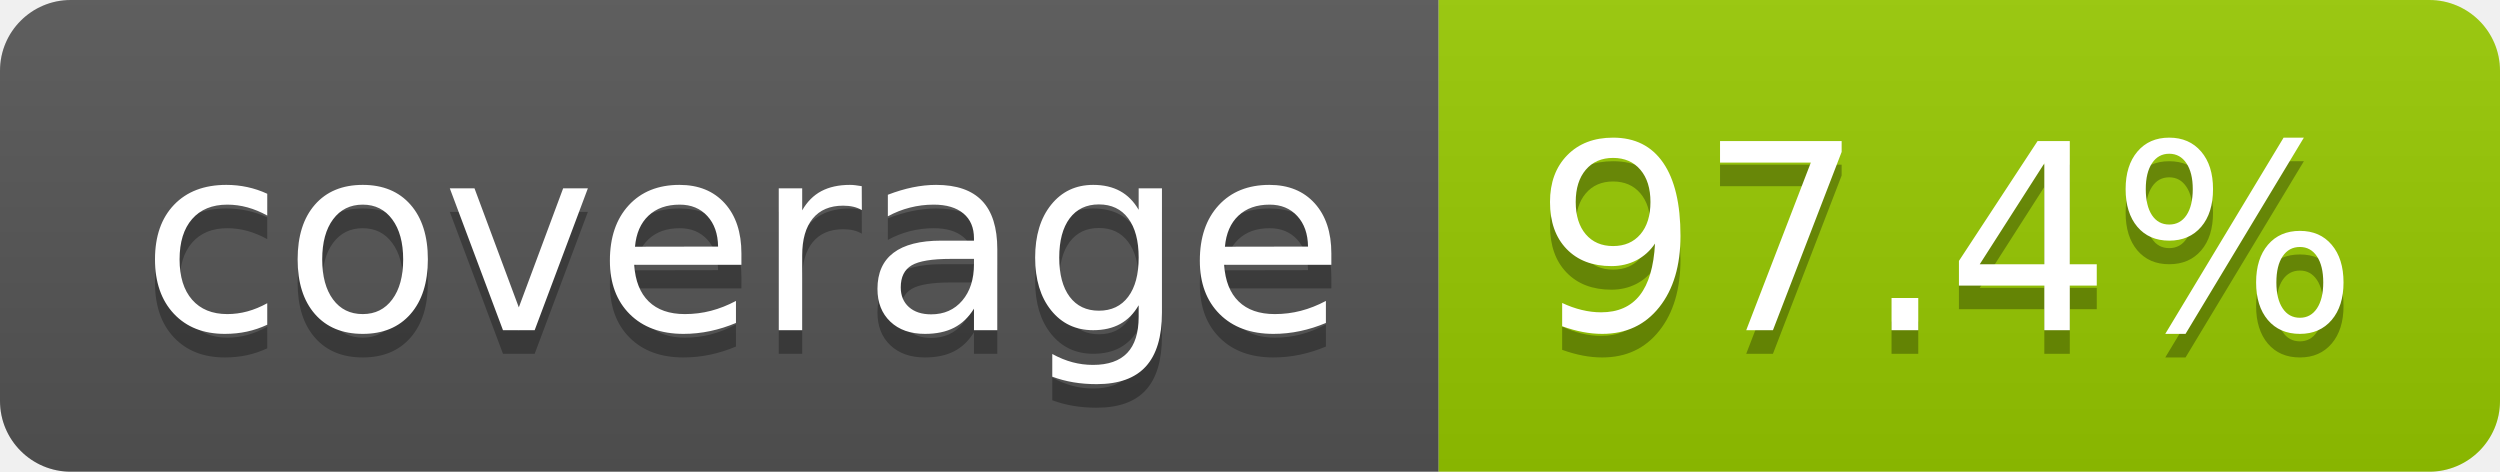
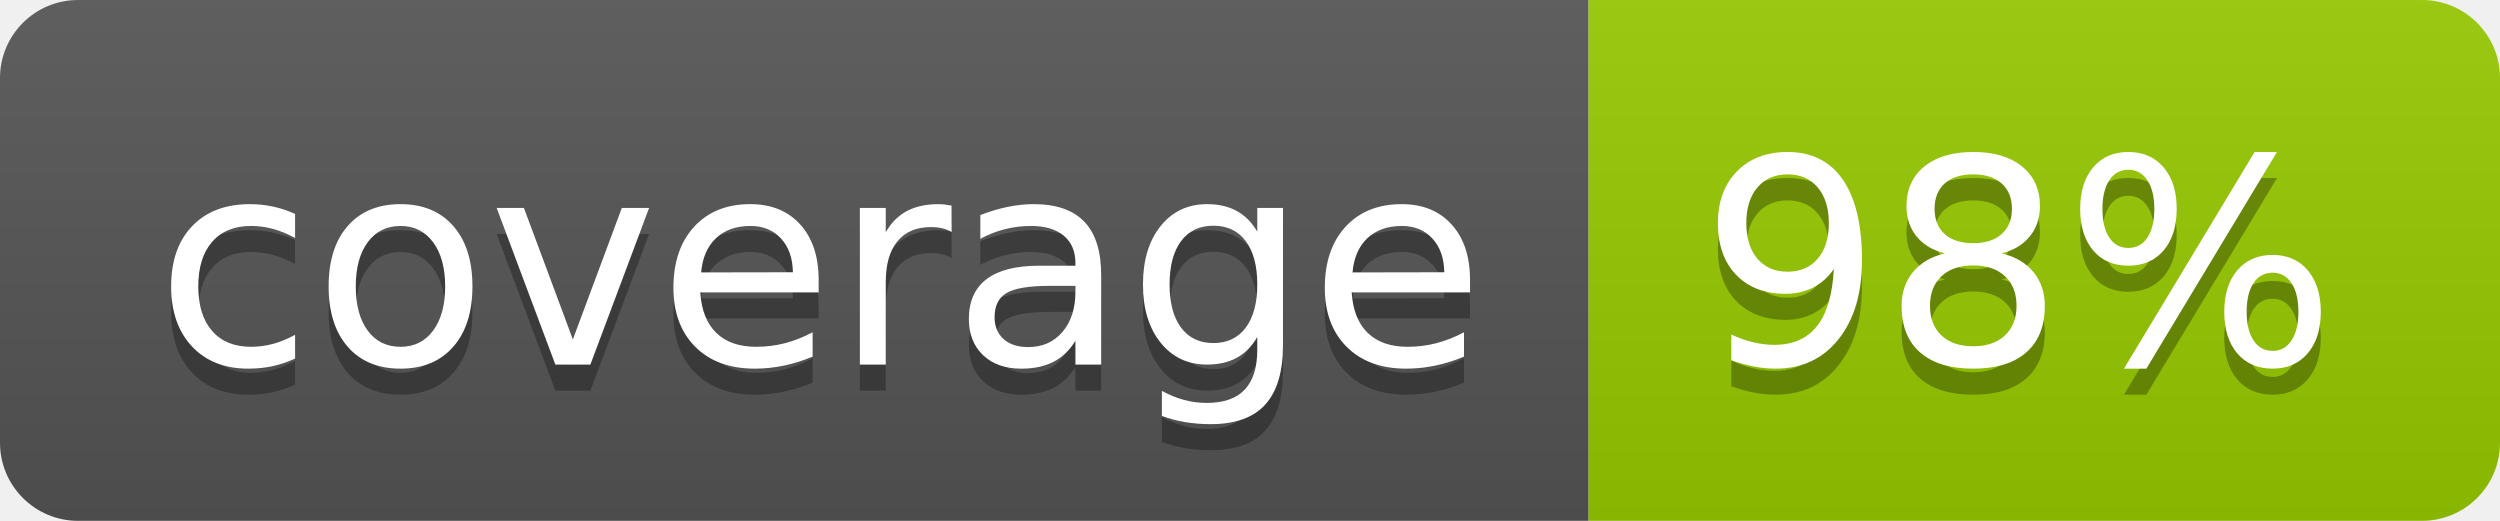
- <svg xmlns="http://www.w3.org/2000/svg" width="106" height="20" role="img" aria-label="coverage: 97.4%">
+ <svg xmlns="http://www.w3.org/2000/svg" width="96" height="20" role="img" aria-label="coverage: 98%">
  <linearGradient id="s" x2="0" y2="100%">
    <stop offset="0" stop-color="#bbb" stop-opacity=".1" />
    <stop offset="1" stop-opacity=".1" />
  </linearGradient>
  <clipPath id="r">
-     <rect width="106" height="20" rx="3" fill="#fff" />
+     <rect width="96" height="20" rx="3" fill="#fff" />
  </clipPath>
  <g clip-path="url(#r)">
    <rect width="61" height="20" fill="#555" />
-     <rect x="61" width="45" height="20" fill="#97ca00" />
-     <rect width="106" height="20" fill="url(#s)" />
+     <rect x="61" width="35" height="20" fill="#97ca00" />
+     <rect width="96" height="20" fill="url(#s)" />
  </g>
  <g fill="#fff" text-anchor="middle" font-family="Verdana,Geneva,DejaVu Sans,sans-serif" text-rendering="geometricPrecision" font-size="110">
    <text aria-hidden="true" x="315" y="150" fill="#010101" fill-opacity=".3" transform="scale(.1)" textLength="510">coverage</text>
    <text x="315" y="140" transform="scale(.1)" fill="#fff" textLength="510">coverage</text>
-     <text aria-hidden="true" x="825" y="150" fill="#010101" fill-opacity=".3" transform="scale(.1)" textLength="350">97.4%</text>
-     <text x="825" y="140" transform="scale(.1)" fill="#fff" textLength="350">97.4%</text>
+     <text aria-hidden="true" x="775" y="150" fill="#010101" fill-opacity=".3" transform="scale(.1)" textLength="245">98%</text>
+     <text x="775" y="140" transform="scale(.1)" fill="#fff" textLength="245">98%</text>
  </g>
</svg>
